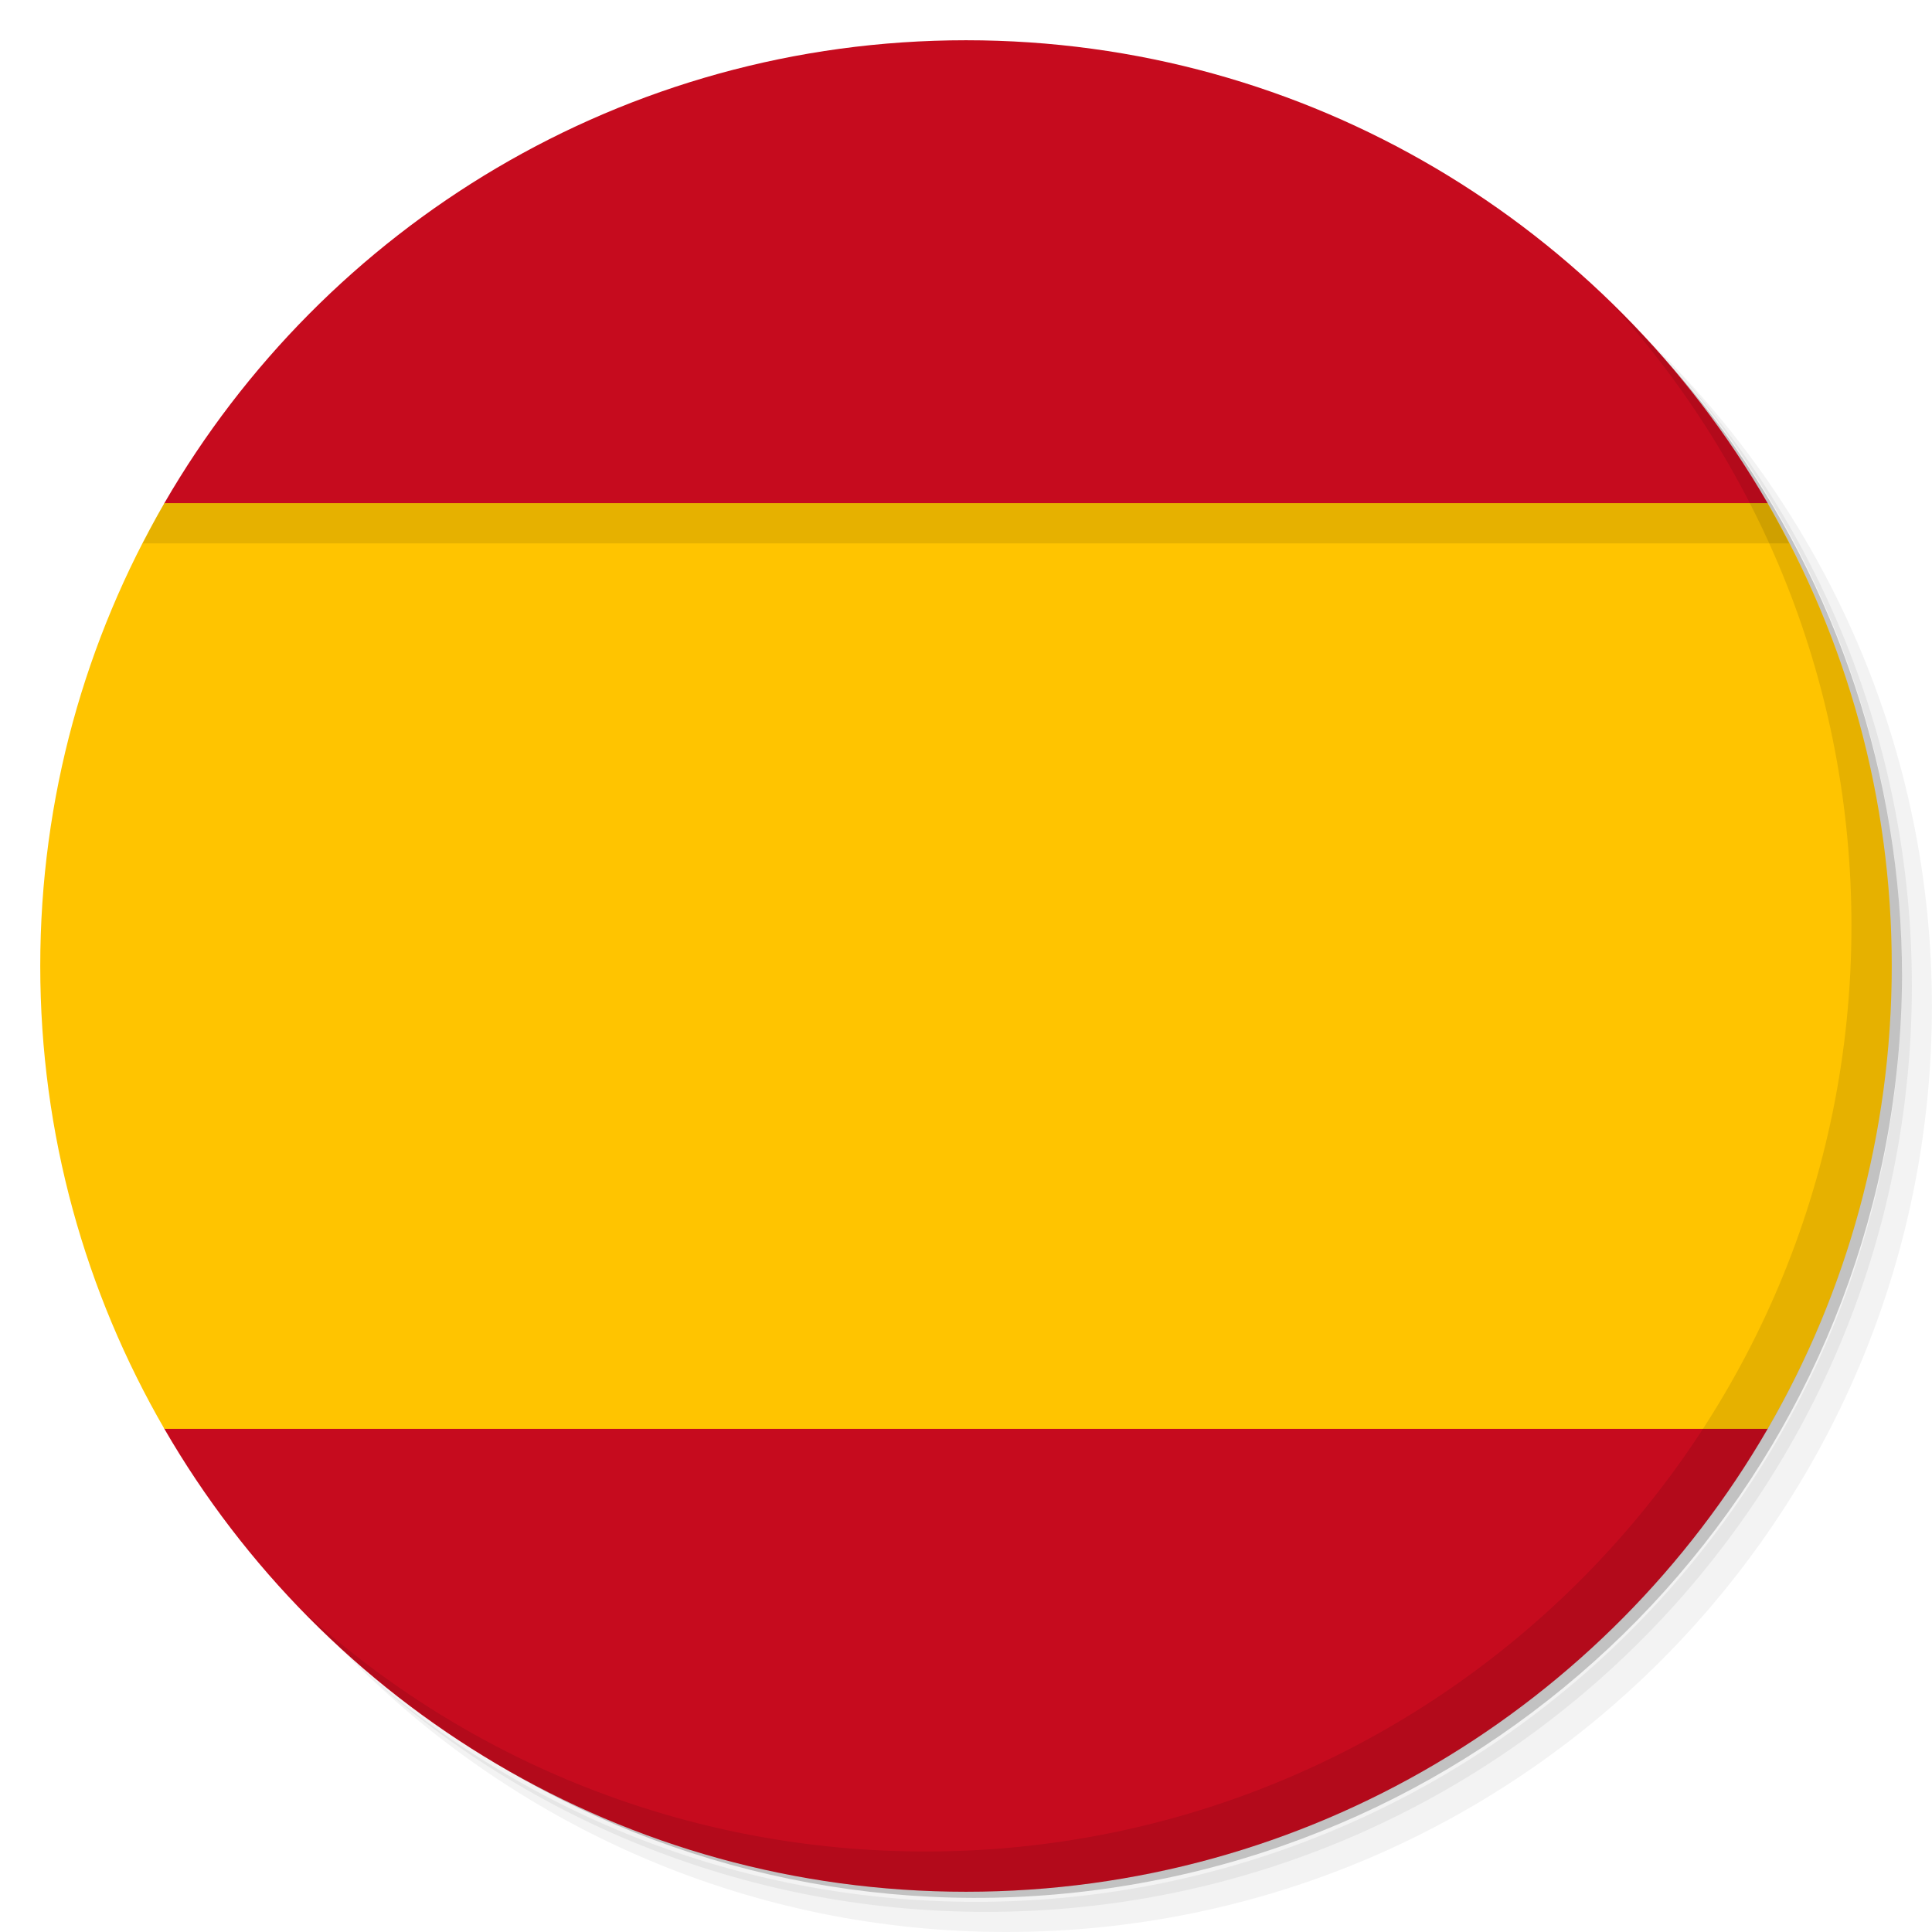
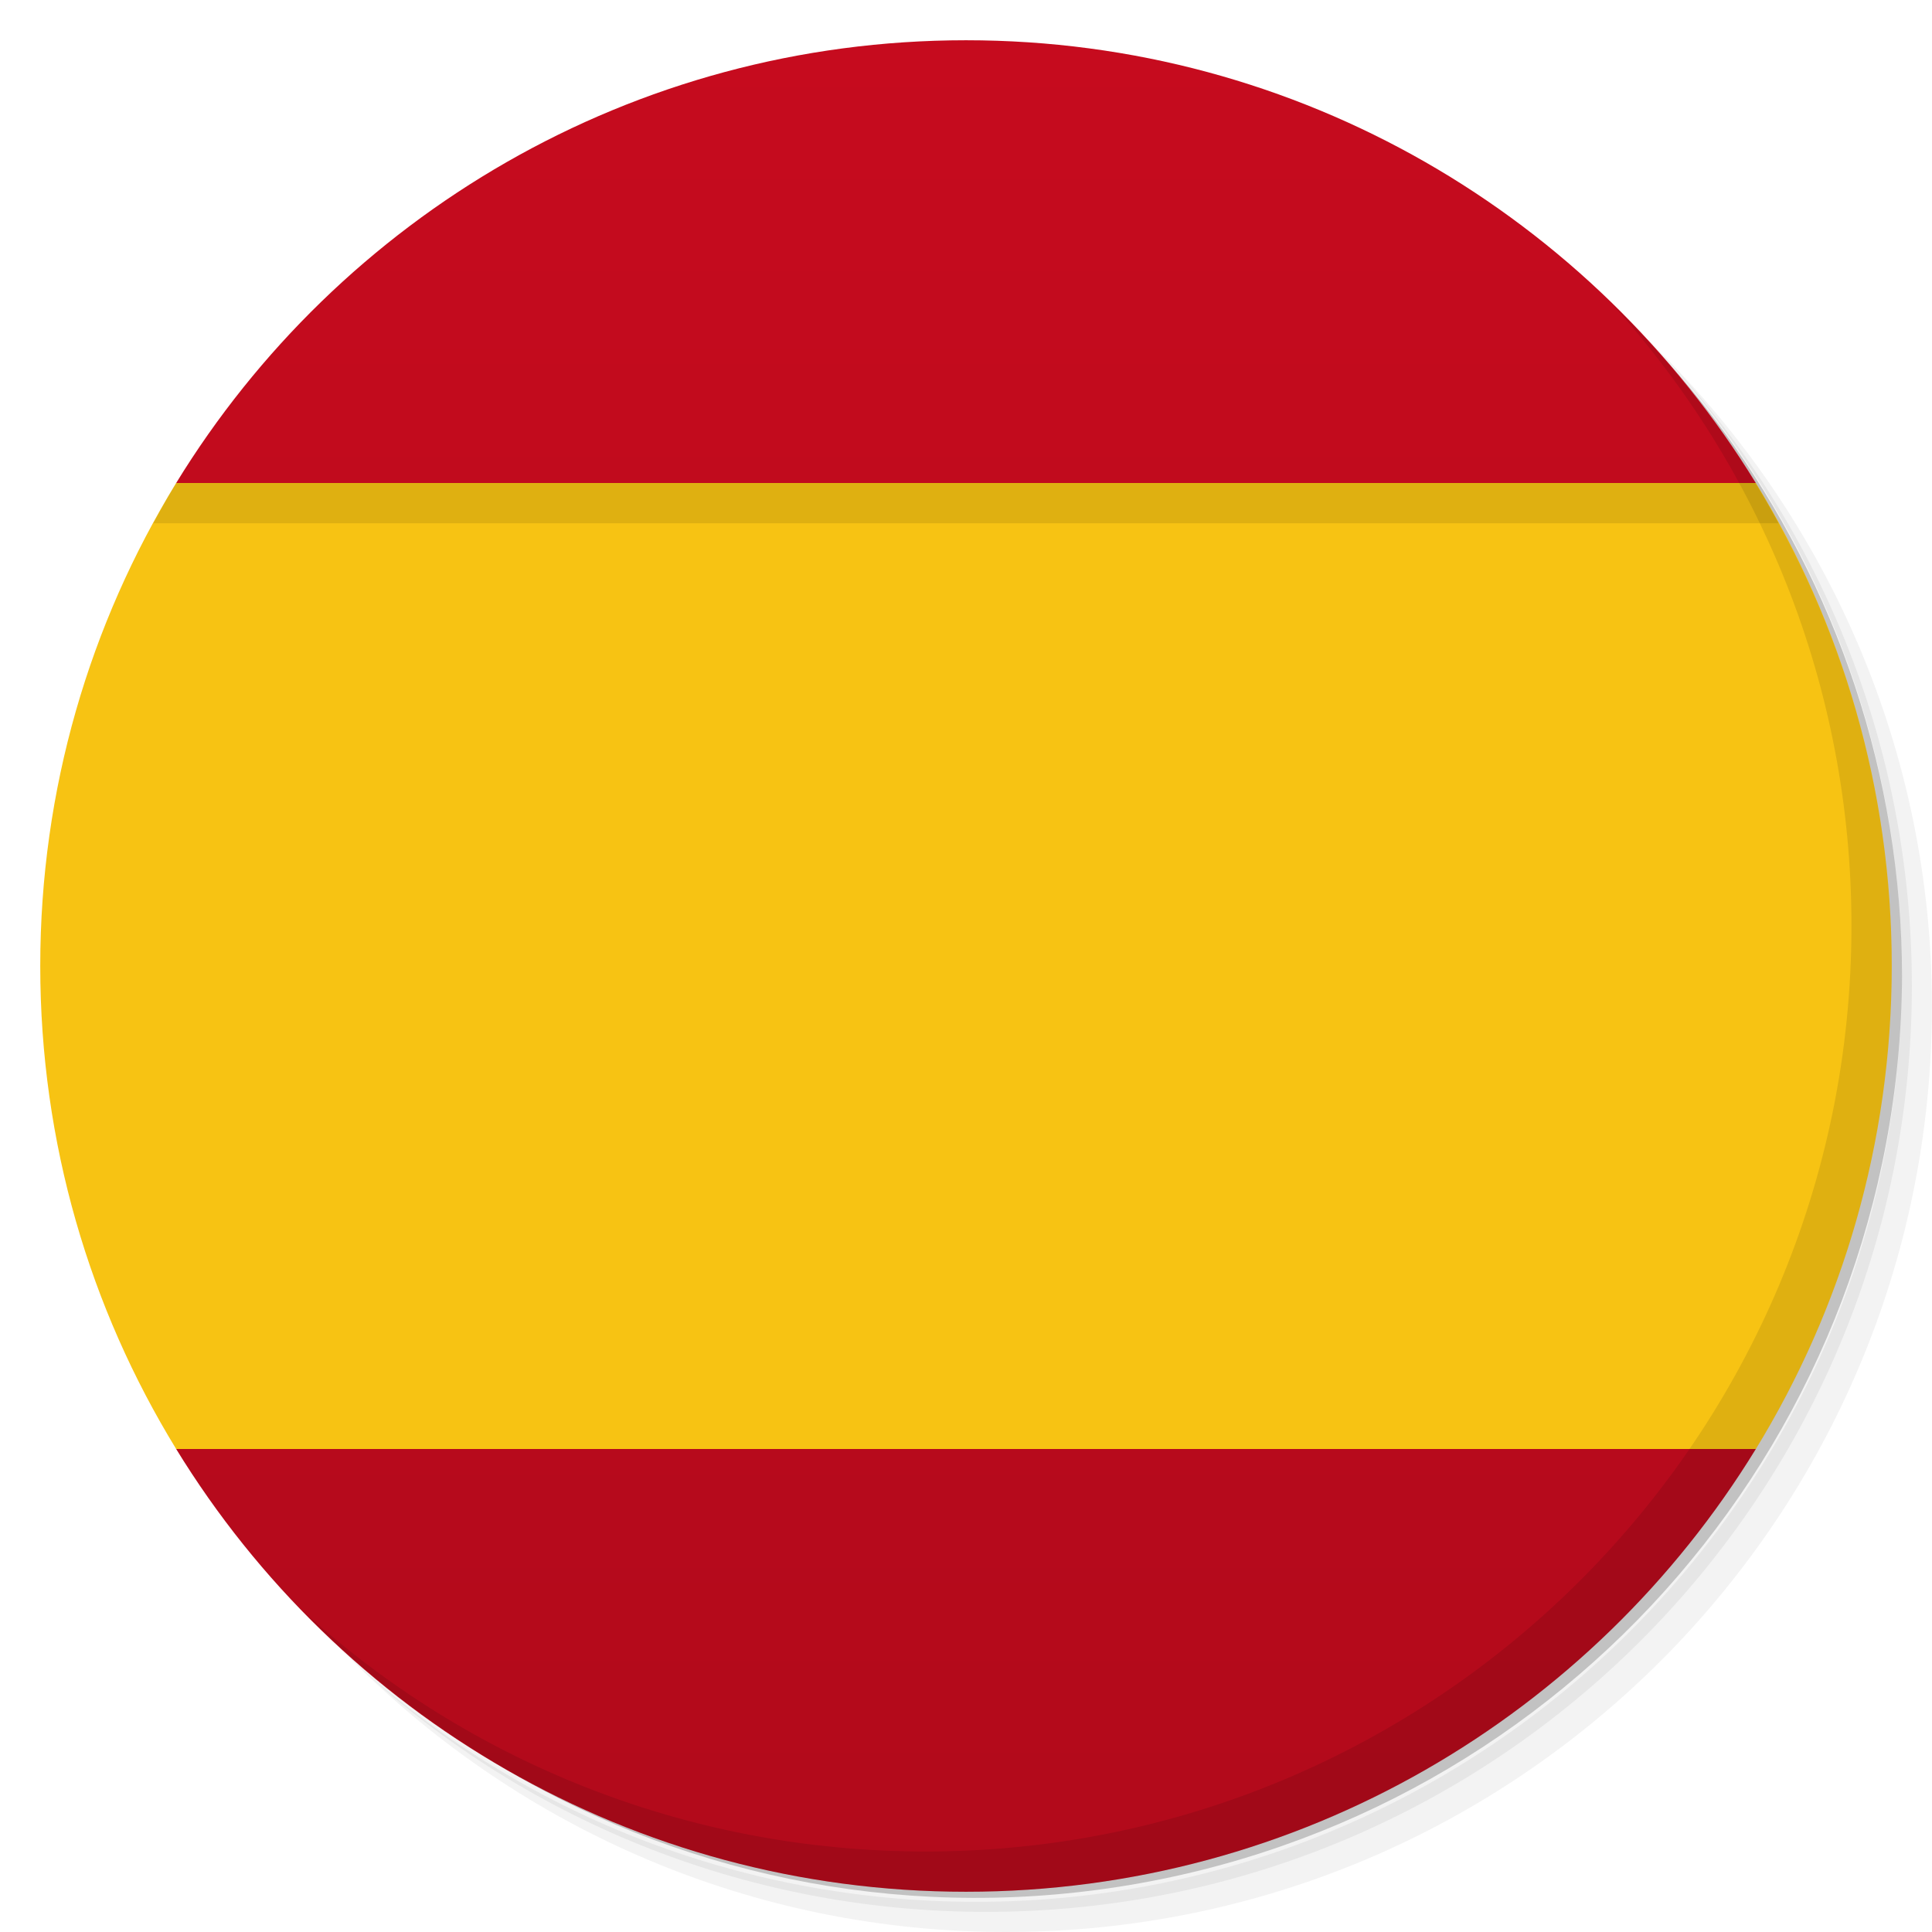
<svg xmlns="http://www.w3.org/2000/svg" version="1.1" viewBox="0 0 48 48">
-   <path d="m36.31 5c5.859 4.062 9.688 10.831 9.688 18.5 0 12.426-10.07 22.5-22.5 22.5-7.669 0-14.438-3.828-18.5-9.688 1.037 1.822 2.306 3.499 3.781 4.969 4.085 3.712 9.514 5.969 15.469 5.969 12.703 0 23-10.298 23-23 0-5.954-2.256-11.384-5.969-15.469-1.469-1.475-3.147-2.744-4.969-3.781zm4.969 3.781c3.854 4.113 6.219 9.637 6.219 15.719 0 12.703-10.297 23-23 23-6.081 0-11.606-2.364-15.719-6.219 4.16 4.144 9.883 6.719 16.219 6.719 12.703 0 23-10.298 23-23 0-6.335-2.575-12.06-6.719-16.219z" style="opacity:.05" />
-   <path d="m41.28 8.781c3.712 4.085 5.969 9.514 5.969 15.469 0 12.703-10.297 23-23 23-5.954 0-11.384-2.256-15.469-5.969 4.113 3.854 9.637 6.219 15.719 6.219 12.703 0 23-10.298 23-23 0-6.081-2.364-11.606-6.219-15.719z" style="opacity:.1" />
-   <path d="m31.25 2.375c8.615 3.154 14.75 11.417 14.75 21.13 0 12.426-10.07 22.5-22.5 22.5-9.708 0-17.971-6.135-21.12-14.75a23 23 0 0 0 44.875-7 23 23 0 0 0-16-21.875z" style="opacity:.2" />
-   <path d="m24 1c-8.512 0-15.939 4.627-19.916 11.5v23c3.977 6.873 11.404 11.5 19.916 11.5s15.939-4.627 19.916-11.5c2.82e-4 -4.88e-4 -2.83e-4 -0.001 0-0.002v-22.996c-2.83e-4 -4.88e-4 2.82e-4 -0.001 0-0.002-3.977-6.873-11.404-11.5-19.916-11.5z" style="fill:#c60b1e" />
-   <path d="m4.084 12.5c-1.958 3.384-3.084 7.309-3.084 11.5s1.126 8.116 3.084 11.5h39.832c1.958-3.384 3.084-7.309 3.084-11.5s-1.126-8.116-3.084-11.5h-39.832z" style="fill:#ffc400" />
-   <path d="m4.084 12.5c-0.189 0.327-0.364 0.663-0.537 1h0.537 39.832 0.537c-0.173-0.337-0.348-0.673-0.537-1h-39.832z" style="opacity:.1" />
-   <path d="m40.03 7.531c3.712 4.084 5.969 9.514 5.969 15.469 0 12.703-10.297 23-23 23-5.954 0-11.384-2.256-15.469-5.969 4.178 4.291 10.01 6.969 16.469 6.969 12.703 0 23-10.298 23-23 0-6.462-2.677-12.291-6.969-16.469z" style="opacity:.1" />
+   <defs>
+     <linearGradient id="linearGradient851" gradientUnits="userSpaceOnUse" gradientTransform="rotate(-90 24 24)" x2="47" x1="1">
+       <stop style="stop-color:#b20a1b" offset="0" />
+       <stop style="stop-color:#c60b1e" offset="1" />
+     </linearGradient>
+   </defs>
+   <path style="opacity:.05" d="m36.31 5c5.859 4.062 9.688 10.831 9.688 18.5 0 12.426-10.07 22.5-22.5 22.5-7.669 0-14.438-3.828-18.5-9.688 1.037 1.822 2.306 3.499 3.781 4.969 4.085 3.712 9.514 5.969 15.469 5.969 12.703 0 23-10.298 23-23 0-5.954-2.256-11.384-5.969-15.469-1.469-1.475-3.147-2.744-4.969-3.781zm4.969 3.781c3.854 4.113 6.219 9.637 6.219 15.719 0 12.703-10.297 23-23 23-6.081 0-11.606-2.364-15.719-6.219 4.16 4.144 9.883 6.719 16.219 6.719 12.703 0 23-10.298 23-23 0-6.335-2.575-12.06-6.719-16.219z" />
+   <path style="opacity:.1" d="m41.28 8.781c3.712 4.085 5.969 9.514 5.969 15.469 0 12.703-10.297 23-23 23-5.954 0-11.384-2.256-15.469-5.969 4.113 3.854 9.637 6.219 15.719 6.219 12.703 0 23-10.298 23-23 0-6.081-2.364-11.606-6.219-15.719z" />
+   <path style="opacity:.2" d="m31.25 2.375c8.615 3.154 14.75 11.417 14.75 21.13 0 12.426-10.07 22.5-22.5 22.5-9.708 0-17.971-6.135-21.12-14.75a23 23 0 0 0 44.875 -7 23 23 0 0 0 -16 -21.875z" />
+   <path style="fill:url(#linearGradient851)" d="m24 1c-8.305 0-15.58 4.403-19.623 11v0.002 23.996 0.002c4.043 6.597 11.318 11 19.623 11s15.58-4.403 19.623-11v-0.002-23.996-0.002c-4.043-6.597-11.318-11-19.623-11z" />
+   <path style="fill:#f7c313" d="m4.377 12c-2.141 3.494-3.377 7.602-3.377 12s1.236 8.506 3.377 12h39.246c2.141-3.494 3.377-7.602 3.377-12s-1.236-8.506-3.377-12h-39.246z" />
+   <path style="opacity:.1" d="m4.377 12c-0.2 0.326-0.384 0.663-0.568 1h40.382c-0.184-0.337-0.368-0.674-0.568-1h-39.246z" />
+   <path style="opacity:.1" d="m40.03 7.531c3.712 4.084 5.969 9.514 5.969 15.469 0 12.703-10.297 23-23 23-5.954 0-11.384-2.256-15.469-5.969 4.178 4.291 10.01 6.969 16.469 6.969 12.703 0 23-10.298 23-23 0-6.462-2.677-12.291-6.969-16.469z" />
</svg>
